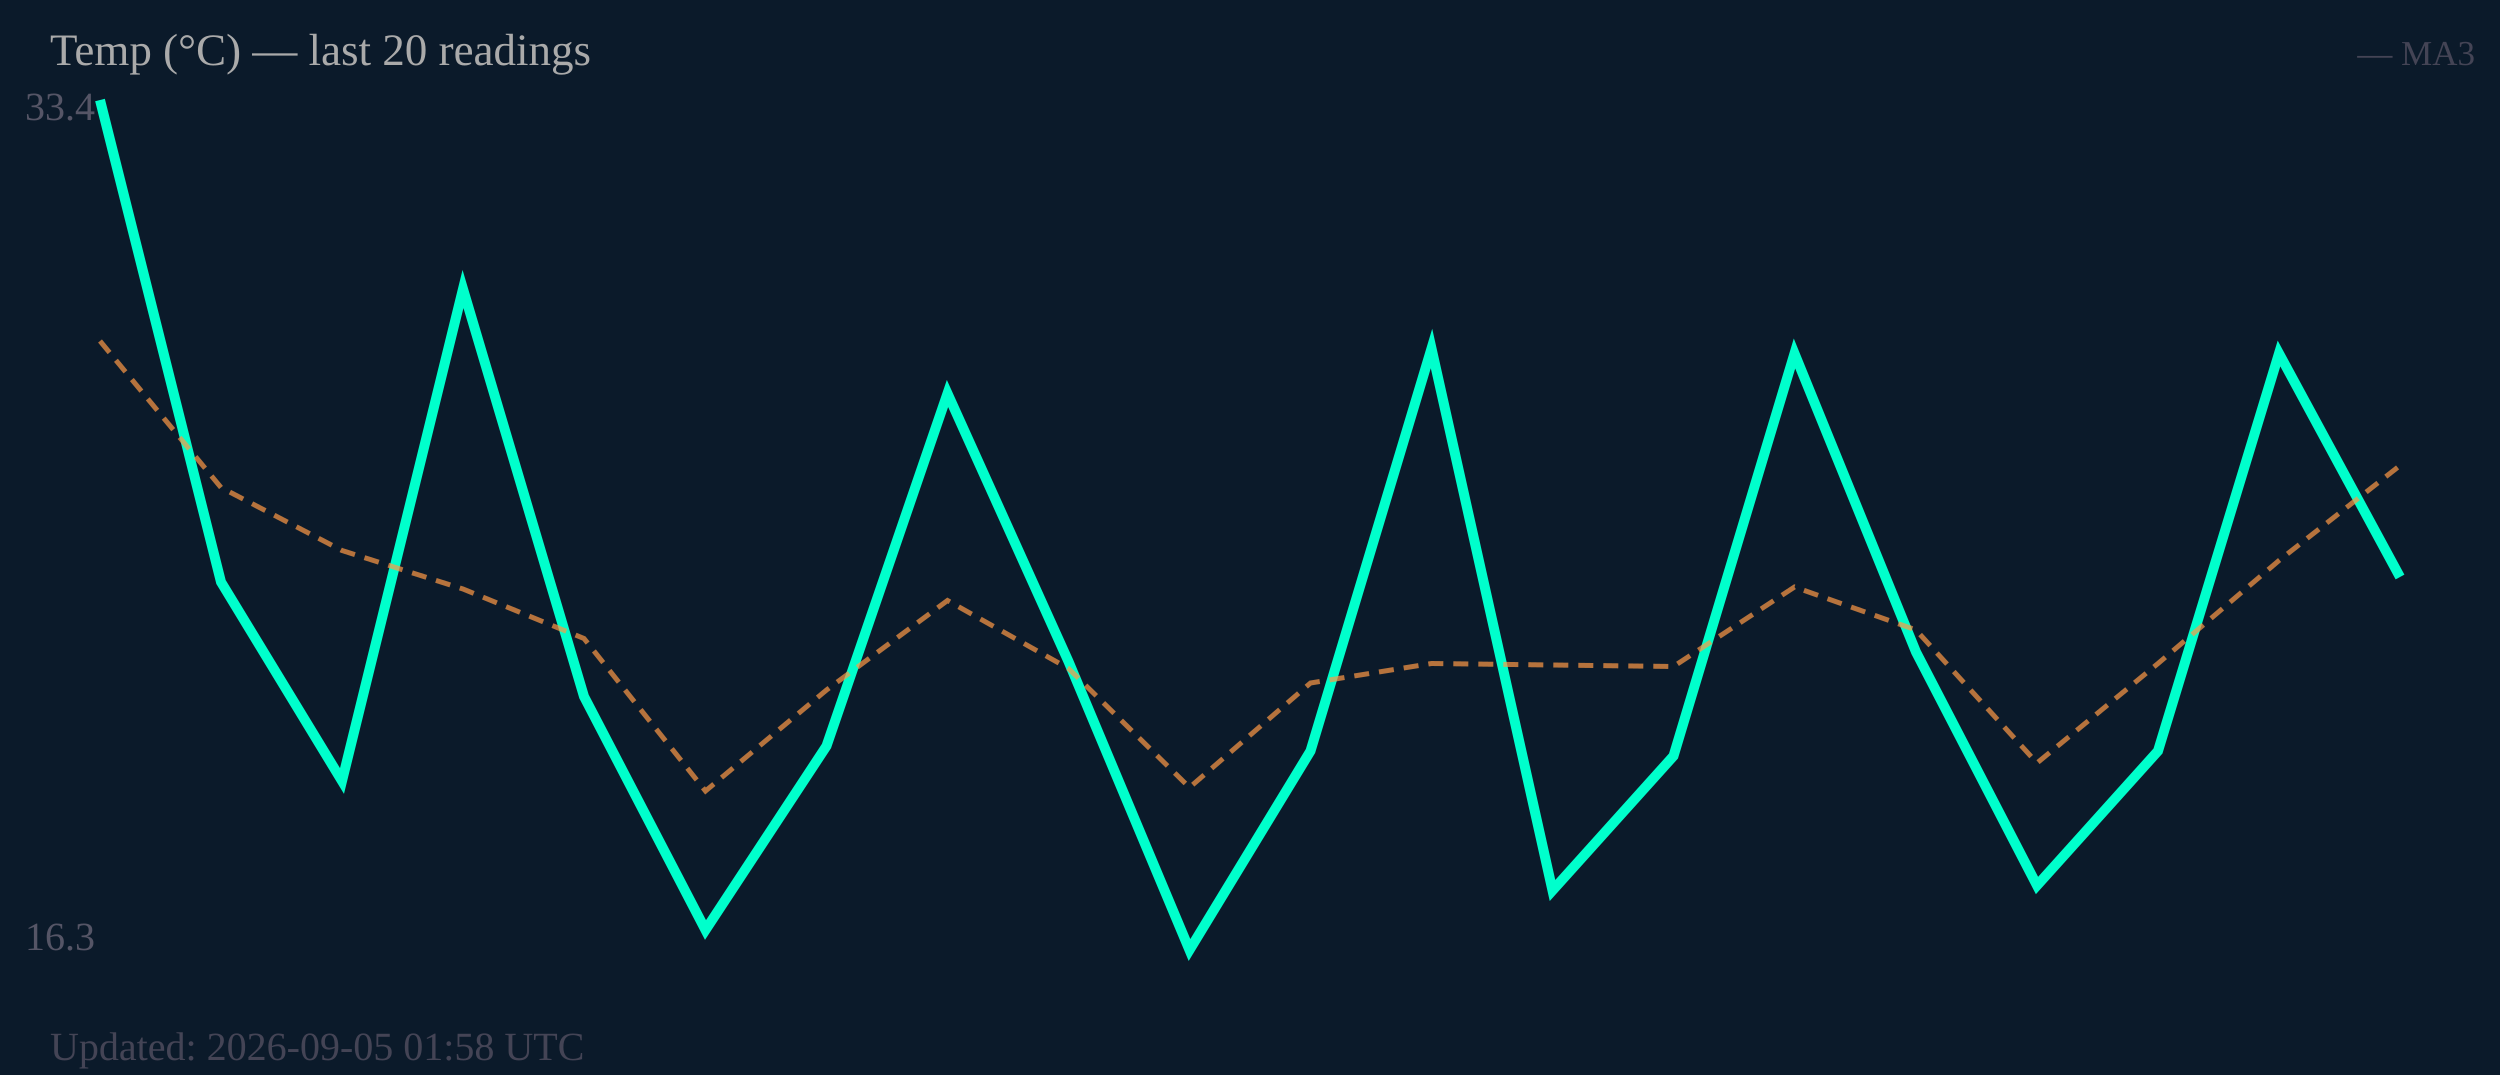
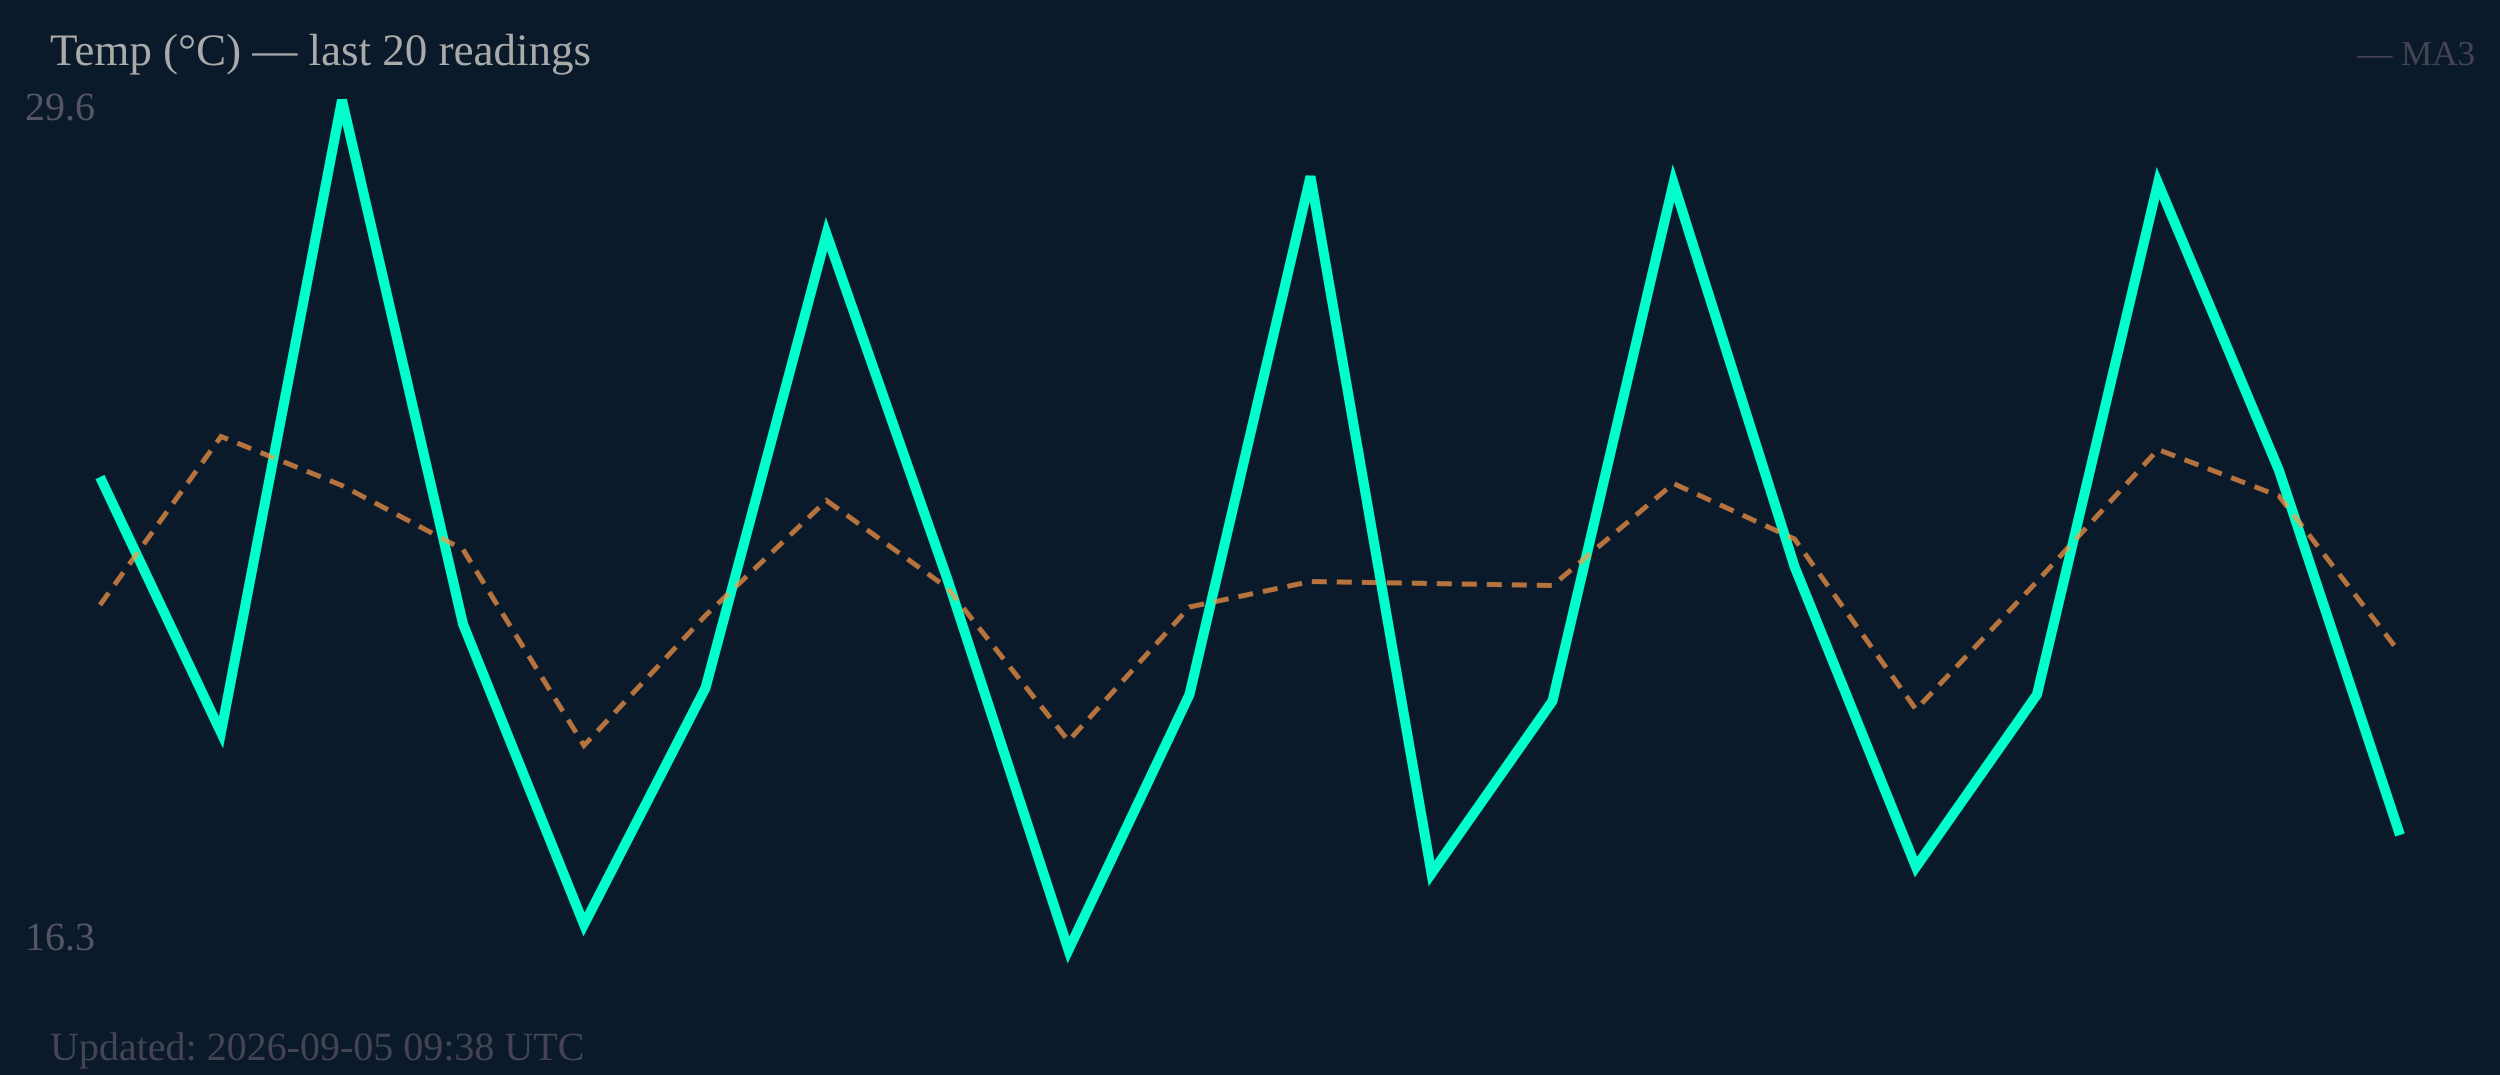
<svg xmlns="http://www.w3.org/2000/svg" width="500" height="215" viewBox="0 0 500 215">
  <rect width="500" height="215" fill="#0b1a2a" />
-   <text x="5" y="24" font-size="8" fill="#556">33.4</text>
+   <text x="5" y="24" font-size="8" fill="#556">29.6</text>
  <text x="5" y="190" font-size="8" fill="#556">16.3</text>
-   <polyline fill="none" stroke="#00ffcc" stroke-width="2" points="20.0,20.0 44.2,116.4 68.4,156.2 92.6,57.8 116.8,139.3 141.1,186.0 165.3,149.2 189.5,78.7 213.7,132.3 237.9,190.0 262.1,150.2 286.3,69.7 310.5,178.1 334.7,151.2 358.9,70.7 383.2,130.4 407.4,177.1 431.6,150.2 455.8,70.7 480.0,115.4" />
-   <polyline fill="none" stroke="#ff9944" stroke-width="1" stroke-dasharray="3,2" opacity="0.7" points="20.0,68.2 44.2,97.5 68.4,110.1 92.6,117.8 116.8,127.7 141.1,158.2 165.3,138.0 189.5,120.1 213.7,133.7 237.9,157.5 262.1,136.6 286.3,132.7 310.5,133.0 334.7,133.3 358.9,117.4 383.2,126.0 407.4,152.6 431.6,132.7 455.8,112.1 480.0,93.1" />
+   <polyline fill="none" stroke="#00ffcc" stroke-width="2" points="20.0,95.4 44.2,146.5 68.4,20.0 92.6,124.8 116.8,184.9 141.1,137.6 165.3,46.8 189.5,115.9 213.7,190.0 237.9,138.9 262.1,35.3 286.3,174.7 310.5,140.2 334.7,36.6 358.9,113.3 383.2,173.4 407.4,138.9 431.6,36.6 455.8,94.1 480.0,167.0" />
+   <polyline fill="none" stroke="#ff9944" stroke-width="1" stroke-dasharray="3,2" opacity="0.7" points="20.0,121.0 44.2,87.3 68.4,97.1 92.6,109.9 116.8,149.1 141.1,123.1 165.3,100.1 189.5,117.6 213.7,148.2 237.9,121.4 262.1,116.3 286.3,116.7 310.5,117.1 334.7,96.7 358.9,107.8 383.2,141.9 407.4,116.3 431.6,89.9 455.8,99.2 480.0,130.6" />
  <text x="10" y="13" font-size="9" fill="#aaa">Temp (°C) — last 20 readings</text>
  <text x="495" y="13" font-size="7" fill="#445" text-anchor="end">— MA3</text>
-   <text x="10" y="212" font-size="8" fill="#445">Updated: 2026-09-05 01:58 UTC</text>
+   <text x="10" y="212" font-size="8" fill="#445">Updated: 2026-09-05 09:38 UTC</text>
</svg>
